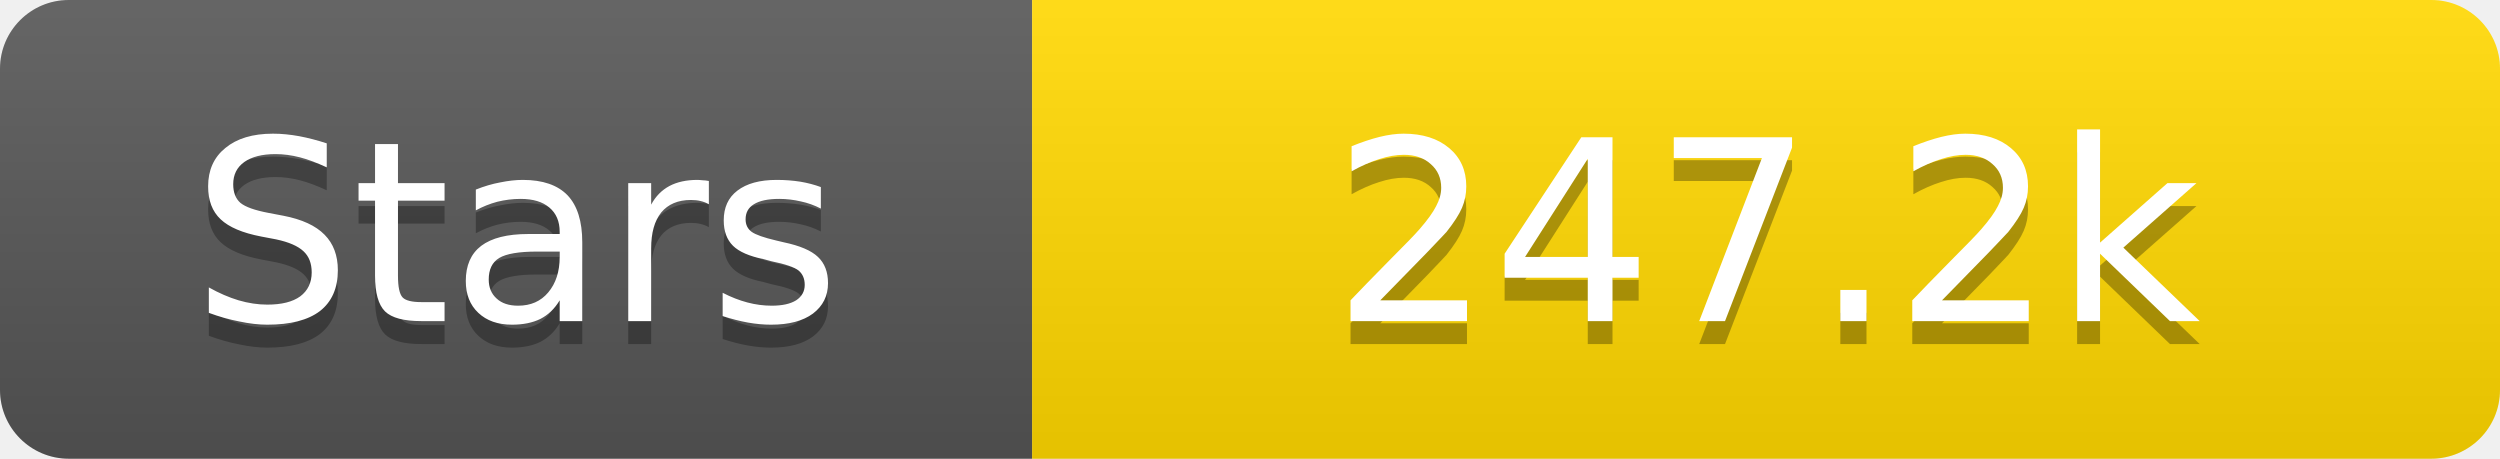
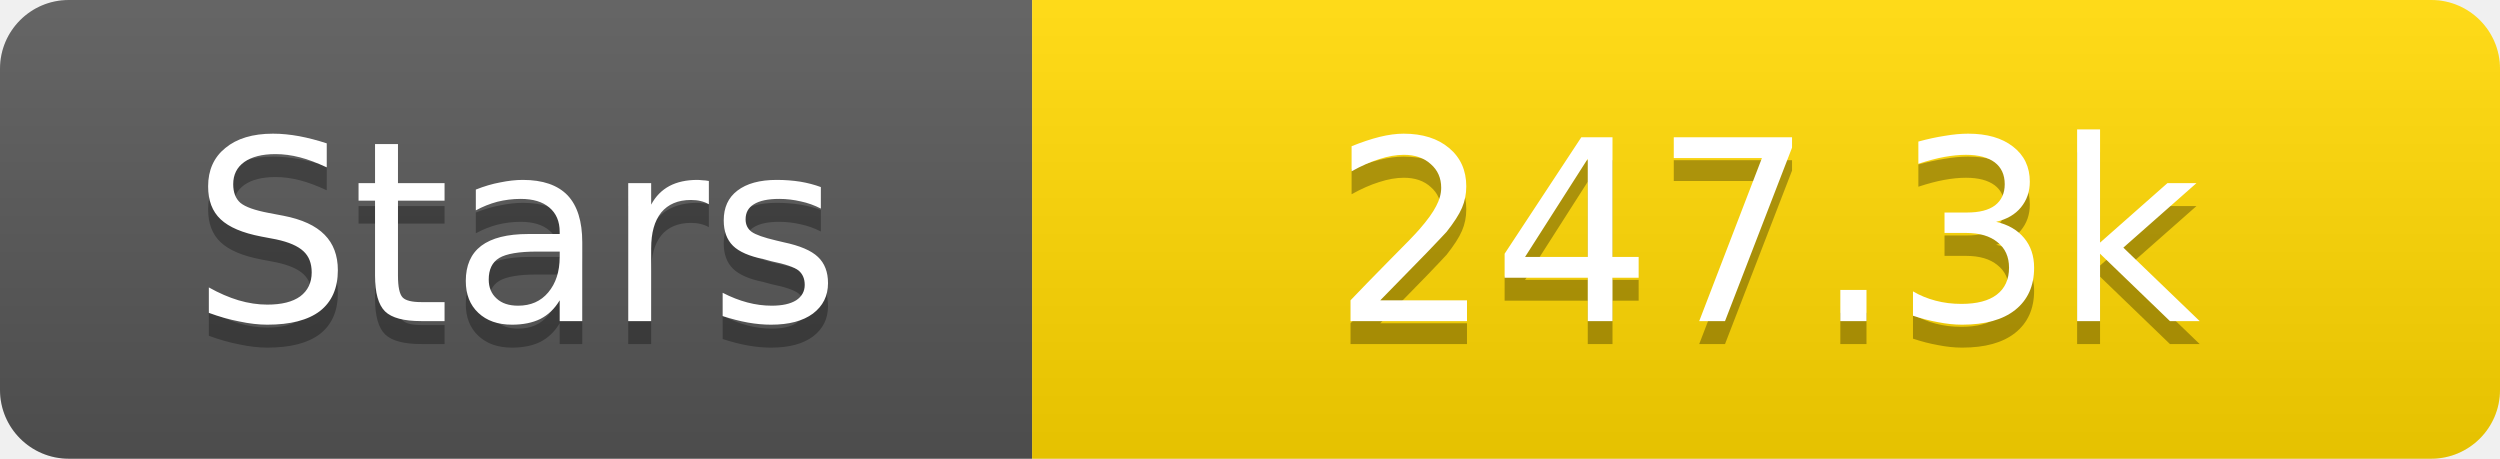
<svg xmlns="http://www.w3.org/2000/svg" width="109" height="20">
  <linearGradient id="s" x2="0" y2="100%">
    <stop offset="0" stop-color="#fff" stop-opacity=".1" />
    <stop offset="1" stop-opacity=".1" />
  </linearGradient>
  <clipPath id="r">
    <rect width="109" height="20" rx="3" fill="#fff" />
  </clipPath>
  <g clip-path="url(#r)">
    <rect width="45" height="20" fill="#555" />
    <rect x="45" width="64" height="20" fill="#ffd700" />
    <rect width="109" height="20" fill="url(#s)" />
  </g>
  <g fill="#fff" text-anchor="middle" font-family="Verdana,Geneva,DejaVu Sans,sans-serif" text-rendering="geometricPrecision" font-size="11">
    <text x="22.5" y="15" fill="#010101" fill-opacity=".3">Stars</text>
    <text x="22.5" y="14">Stars</text>
-     <text x="77.0" y="15" fill="#010101" fill-opacity=".3">247.2k</text>
-     <text x="77.0" y="14">247.2k</text>
+     <text x="77.0" y="15" fill="#010101" fill-opacity=".3">247.3k</text>
+     <text x="77.0" y="14">247.3k</text>
  </g>
</svg>
